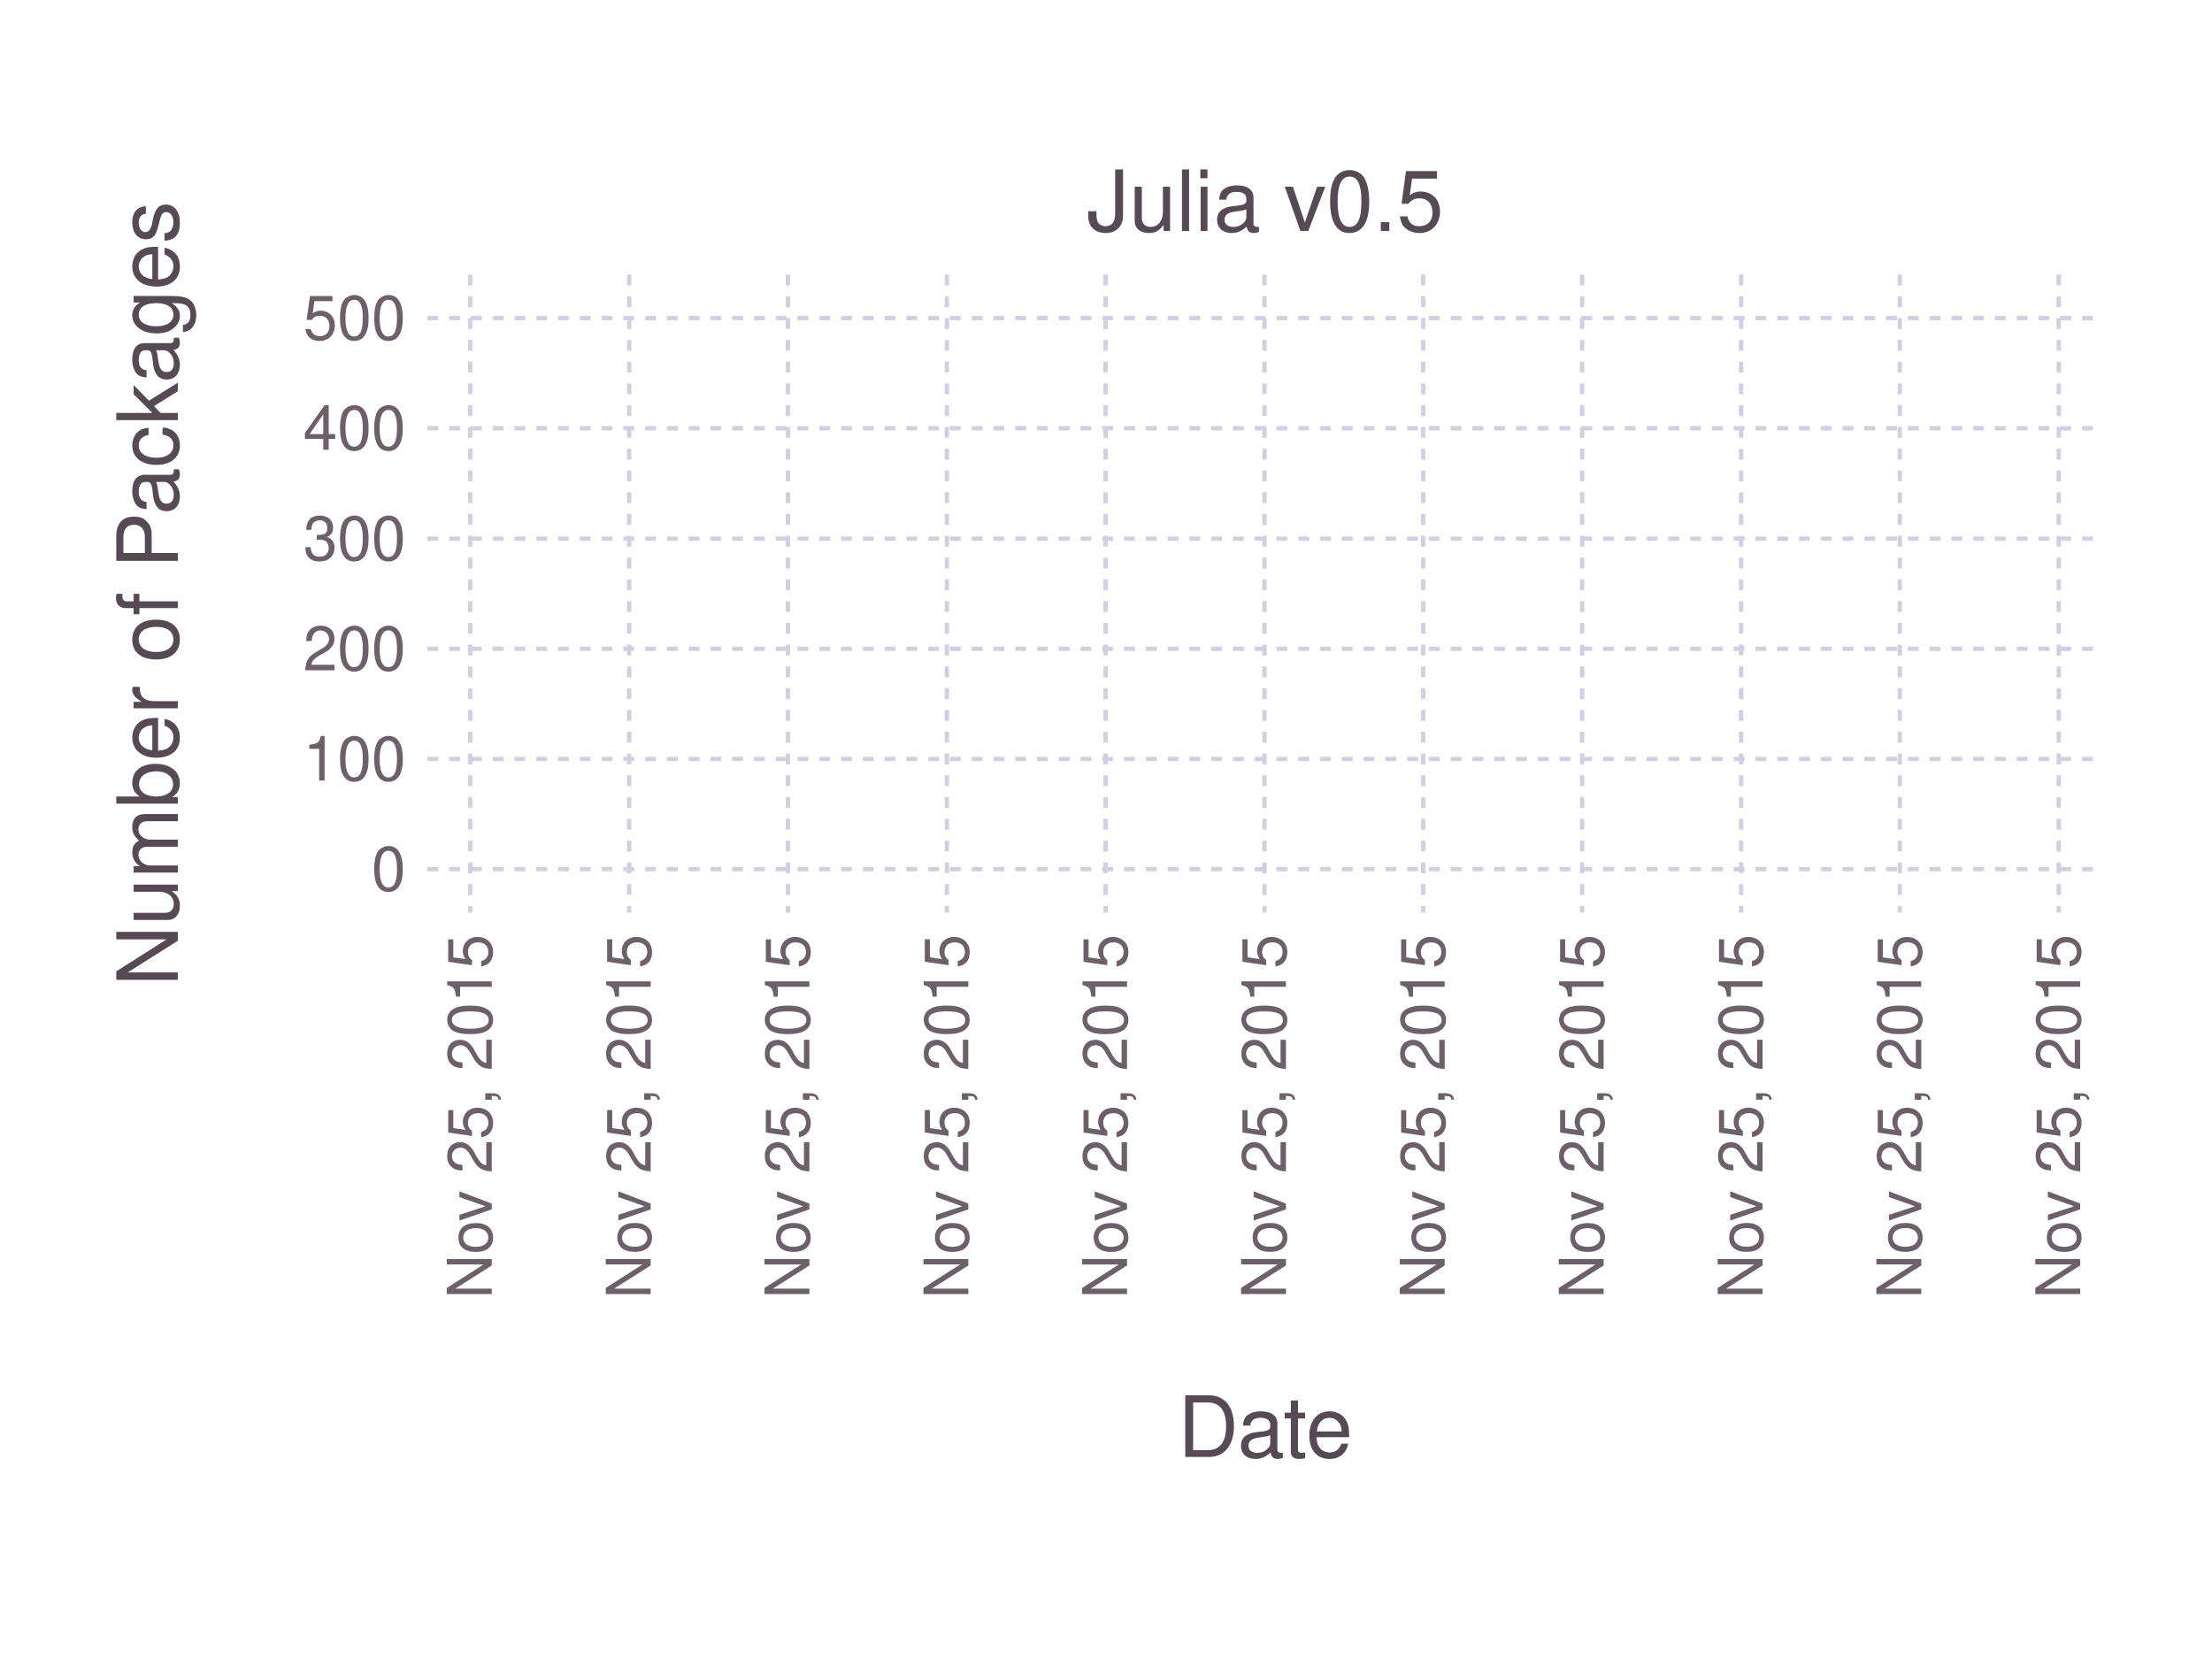
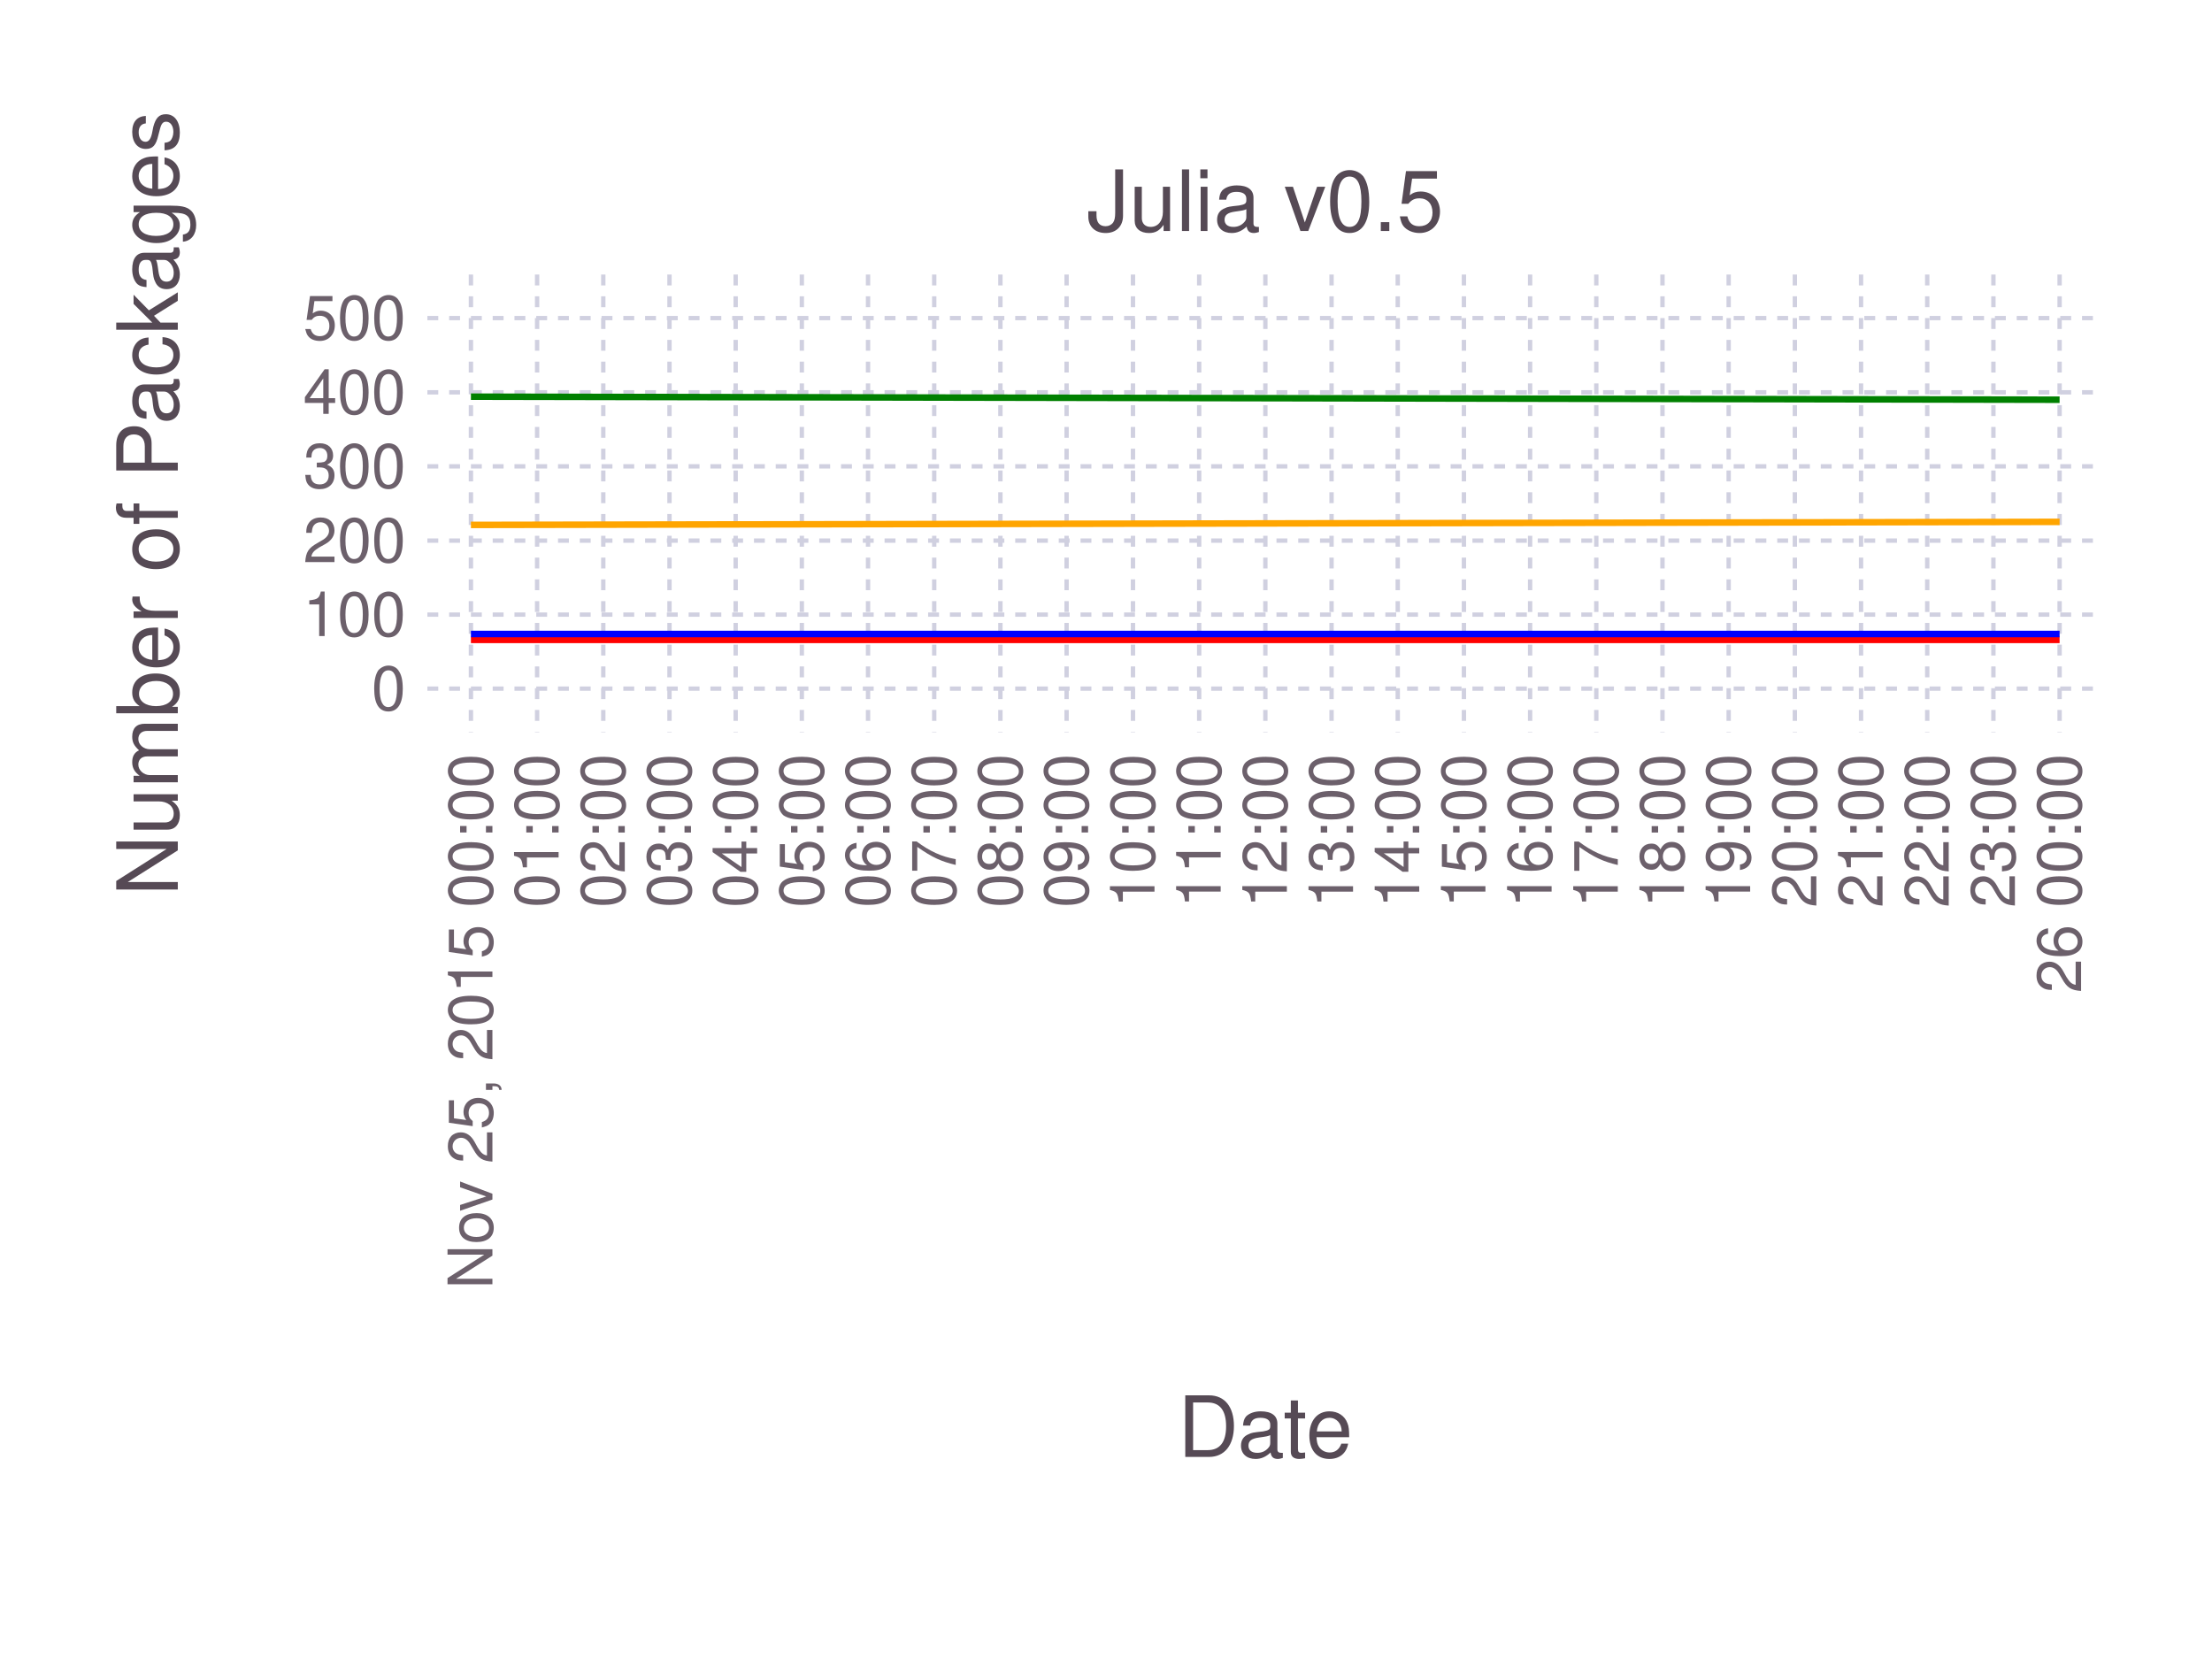
<svg xmlns="http://www.w3.org/2000/svg" version="1.2" width="101.6mm" height="76.2mm" viewBox="0 0 101.6 76.2" stroke="none" fill="#000000" stroke-width="0.3" font-size="3.88">
-   <g class="plotroot xscalable yscalable" id="img-d1a8f8c5-1">
-     <g font-size="3.88" font-family="'PT Sans','Helvetica Neue','Helvetica',sans-serif" fill="#564A55" stroke="#000000" stroke-opacity="0.000" id="img-d1a8f8c5-2">
+   <g class="plotroot xscalable yscalable" id="img-99f8ef73-1">
+     <g font-size="3.88" font-family="'PT Sans','Helvetica Neue','Helvetica',sans-serif" fill="#564A55" stroke="#000000" stroke-opacity="0.000" id="img-99f8ef73-2">
      <text x="58.12" y="64.59" text-anchor="middle" dy="0.6em">Date</text>
    </g>
-     <g class="guide xlabels" font-size="2.82" font-family="'PT Sans Caption','Helvetica Neue','Helvetica',sans-serif" fill="#6C606B" id="img-d1a8f8c5-3">
-       <text x="21.6" y="42.92" text-anchor="end" dy="0.35em" transform="rotate(-90, 21.6, 42.92)">Nov 25, 2015</text>
-       <text x="28.9" y="42.92" text-anchor="end" dy="0.35em" transform="rotate(-90, 28.9, 42.92)">Nov 25, 2015</text>
-       <text x="36.19" y="42.92" text-anchor="end" dy="0.35em" transform="rotate(-90, 36.19, 42.92)">Nov 25, 2015</text>
-       <text x="43.49" y="42.92" text-anchor="end" dy="0.35em" transform="rotate(-90, 43.49, 42.92)">Nov 25, 2015</text>
-       <text x="50.78" y="42.92" text-anchor="end" dy="0.35em" transform="rotate(-90, 50.78, 42.92)">Nov 25, 2015</text>
-       <text x="58.08" y="42.92" text-anchor="end" dy="0.35em" transform="rotate(-90, 58.08, 42.92)">Nov 25, 2015</text>
-       <text x="65.37" y="42.92" text-anchor="end" dy="0.35em" transform="rotate(-90, 65.37, 42.92)">Nov 25, 2015</text>
-       <text x="72.67" y="42.92" text-anchor="end" dy="0.35em" transform="rotate(-90, 72.67, 42.92)">Nov 25, 2015</text>
-       <text x="79.97" y="42.92" text-anchor="end" dy="0.35em" transform="rotate(-90, 79.97, 42.92)">Nov 25, 2015</text>
-       <text x="87.26" y="42.92" text-anchor="end" dy="0.35em" transform="rotate(-90, 87.26, 42.92)">Nov 25, 2015</text>
-       <text x="94.56" y="42.92" text-anchor="end" dy="0.35em" transform="rotate(-90, 94.56, 42.92)">Nov 25, 2015</text>
+     <g class="guide xlabels" font-size="2.82" font-family="'PT Sans Caption','Helvetica Neue','Helvetica',sans-serif" fill="#6C606B" id="img-99f8ef73-3">
+       <text x="21.63" y="34.63" text-anchor="end" dy="0.35em" transform="rotate(-90, 21.63, 34.63)">Nov 25, 2015 00:00</text>
+       <text x="24.67" y="34.63" text-anchor="end" dy="0.35em" transform="rotate(-90, 24.67, 34.63)"> 01:00</text>
+       <text x="27.71" y="34.63" text-anchor="end" dy="0.35em" transform="rotate(-90, 27.71, 34.63)"> 02:00</text>
+       <text x="30.75" y="34.63" text-anchor="end" dy="0.35em" transform="rotate(-90, 30.75, 34.63)"> 03:00</text>
+       <text x="33.79" y="34.63" text-anchor="end" dy="0.35em" transform="rotate(-90, 33.79, 34.63)"> 04:00</text>
+       <text x="36.83" y="34.63" text-anchor="end" dy="0.35em" transform="rotate(-90, 36.83, 34.63)"> 05:00</text>
+       <text x="39.87" y="34.63" text-anchor="end" dy="0.35em" transform="rotate(-90, 39.87, 34.63)"> 06:00</text>
+       <text x="42.91" y="34.63" text-anchor="end" dy="0.35em" transform="rotate(-90, 42.91, 34.63)"> 07:00</text>
+       <text x="45.95" y="34.63" text-anchor="end" dy="0.35em" transform="rotate(-90, 45.95, 34.63)"> 08:00</text>
+       <text x="48.99" y="34.63" text-anchor="end" dy="0.35em" transform="rotate(-90, 48.99, 34.63)"> 09:00</text>
+       <text x="52.04" y="34.63" text-anchor="end" dy="0.35em" transform="rotate(-90, 52.04, 34.63)"> 10:00</text>
+       <text x="55.08" y="34.63" text-anchor="end" dy="0.35em" transform="rotate(-90, 55.08, 34.63)"> 11:00</text>
+       <text x="58.12" y="34.63" text-anchor="end" dy="0.35em" transform="rotate(-90, 58.12, 34.63)"> 12:00</text>
+       <text x="61.16" y="34.63" text-anchor="end" dy="0.35em" transform="rotate(-90, 61.16, 34.63)"> 13:00</text>
+       <text x="64.2" y="34.63" text-anchor="end" dy="0.35em" transform="rotate(-90, 64.2, 34.63)"> 14:00</text>
+       <text x="67.24" y="34.63" text-anchor="end" dy="0.35em" transform="rotate(-90, 67.24, 34.63)"> 15:00</text>
+       <text x="70.28" y="34.63" text-anchor="end" dy="0.35em" transform="rotate(-90, 70.28, 34.63)"> 16:00</text>
+       <text x="73.32" y="34.63" text-anchor="end" dy="0.35em" transform="rotate(-90, 73.32, 34.63)"> 17:00</text>
+       <text x="76.36" y="34.63" text-anchor="end" dy="0.35em" transform="rotate(-90, 76.36, 34.63)"> 18:00</text>
+       <text x="79.4" y="34.63" text-anchor="end" dy="0.35em" transform="rotate(-90, 79.4, 34.63)"> 19:00</text>
+       <text x="82.44" y="34.63" text-anchor="end" dy="0.35em" transform="rotate(-90, 82.44, 34.63)"> 20:00</text>
+       <text x="85.48" y="34.63" text-anchor="end" dy="0.35em" transform="rotate(-90, 85.48, 34.63)"> 21:00</text>
+       <text x="88.52" y="34.63" text-anchor="end" dy="0.35em" transform="rotate(-90, 88.52, 34.63)"> 22:00</text>
+       <text x="91.56" y="34.63" text-anchor="end" dy="0.35em" transform="rotate(-90, 91.56, 34.63)"> 23:00</text>
+       <text x="94.6" y="34.63" text-anchor="end" dy="0.35em" transform="rotate(-90, 94.6, 34.63)">26 00:00</text>
    </g>
-     <g clip-path="url(#img-d1a8f8c5-4)">
-       <g id="img-d1a8f8c5-5">
-         <g pointer-events="visible" opacity="1" fill="#000000" fill-opacity="0.000" stroke="#000000" stroke-opacity="0.000" class="guide background" id="img-d1a8f8c5-6">
-           <rect x="19.63" y="12.61" width="76.97" height="29.31" />
+     <g clip-path="url(#img-99f8ef73-4)">
+       <g id="img-99f8ef73-5">
+         <g pointer-events="visible" opacity="1" fill="#000000" fill-opacity="0.000" stroke="#000000" stroke-opacity="0.000" class="guide background" id="img-99f8ef73-6">
+           <rect x="19.63" y="12.61" width="76.97" height="21.02" />
        </g>
-         <g class="guide ygridlines xfixed" stroke-dasharray="0.5,0.5" stroke-width="0.2" stroke="#D0D0E0" id="img-d1a8f8c5-7">
-           <path fill="none" d="M19.63,39.92 L 96.6 39.92" />
-           <path fill="none" d="M19.63,34.86 L 96.6 34.86" />
-           <path fill="none" d="M19.63,29.8 L 96.6 29.8" />
-           <path fill="none" d="M19.63,24.74 L 96.6 24.74" />
-           <path fill="none" d="M19.63,19.67 L 96.6 19.67" />
+         <g class="guide ygridlines xfixed" stroke-dasharray="0.5,0.5" stroke-width="0.2" stroke="#D0D0E0" id="img-99f8ef73-7">
+           <path fill="none" d="M19.63,31.63 L 96.6 31.63" />
+           <path fill="none" d="M19.63,28.23 L 96.6 28.23" />
+           <path fill="none" d="M19.63,24.83 L 96.6 24.83" />
+           <path fill="none" d="M19.63,21.42 L 96.6 21.42" />
+           <path fill="none" d="M19.63,18.02 L 96.6 18.02" />
          <path fill="none" d="M19.63,14.61 L 96.6 14.61" />
        </g>
-         <g class="guide xgridlines yfixed" stroke-dasharray="0.5,0.5" stroke-width="0.2" stroke="#D0D0E0" id="img-d1a8f8c5-8">
-           <path fill="none" d="M21.6,12.61 L 21.6 41.92" />
-           <path fill="none" d="M28.9,12.61 L 28.9 41.92" />
-           <path fill="none" d="M36.19,12.61 L 36.19 41.92" />
-           <path fill="none" d="M43.49,12.61 L 43.49 41.92" />
-           <path fill="none" d="M50.78,12.61 L 50.78 41.92" />
-           <path fill="none" d="M58.08,12.61 L 58.08 41.92" />
-           <path fill="none" d="M65.37,12.61 L 65.37 41.92" />
-           <path fill="none" d="M72.67,12.61 L 72.67 41.92" />
-           <path fill="none" d="M79.97,12.61 L 79.97 41.92" />
-           <path fill="none" d="M87.26,12.61 L 87.26 41.92" />
-           <path fill="none" d="M94.56,12.61 L 94.56 41.92" />
+         <g class="guide xgridlines yfixed" stroke-dasharray="0.5,0.5" stroke-width="0.2" stroke="#D0D0E0" id="img-99f8ef73-8">
+           <path fill="none" d="M21.63,12.61 L 21.63 33.63" />
+           <path fill="none" d="M24.67,12.61 L 24.67 33.63" />
+           <path fill="none" d="M27.71,12.61 L 27.71 33.63" />
+           <path fill="none" d="M30.75,12.61 L 30.75 33.63" />
+           <path fill="none" d="M33.79,12.61 L 33.79 33.63" />
+           <path fill="none" d="M36.83,12.61 L 36.83 33.63" />
+           <path fill="none" d="M39.87,12.61 L 39.87 33.63" />
+           <path fill="none" d="M42.91,12.61 L 42.91 33.63" />
+           <path fill="none" d="M45.95,12.61 L 45.95 33.63" />
+           <path fill="none" d="M48.99,12.61 L 48.99 33.63" />
+           <path fill="none" d="M52.04,12.61 L 52.04 33.63" />
+           <path fill="none" d="M55.08,12.61 L 55.08 33.63" />
+           <path fill="none" d="M58.12,12.61 L 58.12 33.63" />
+           <path fill="none" d="M61.16,12.61 L 61.16 33.63" />
+           <path fill="none" d="M64.2,12.61 L 64.2 33.63" />
+           <path fill="none" d="M67.24,12.61 L 67.24 33.63" />
+           <path fill="none" d="M70.28,12.61 L 70.28 33.63" />
+           <path fill="none" d="M73.32,12.61 L 73.32 33.63" />
+           <path fill="none" d="M76.36,12.61 L 76.36 33.63" />
+           <path fill="none" d="M79.4,12.61 L 79.4 33.63" />
+           <path fill="none" d="M82.44,12.61 L 82.44 33.63" />
+           <path fill="none" d="M85.48,12.61 L 85.48 33.63" />
+           <path fill="none" d="M88.52,12.61 L 88.52 33.63" />
+           <path fill="none" d="M91.56,12.61 L 91.56 33.63" />
+           <path fill="none" d="M94.6,12.61 L 94.6 33.63" />
        </g>
-         <g class="plotpanel" id="img-d1a8f8c5-9">
-           <g stroke-width="0.3" fill="#000000" fill-opacity="0.000" class="geometry color_newnot_possible" stroke-dasharray="none" stroke="#FF0000" id="img-d1a8f8c5-10">
+         <g class="plotpanel" id="img-99f8ef73-9">
+           <g stroke-width="0.3" fill="#000000" fill-opacity="0.000" class="geometry color_newnot_possible" stroke-dasharray="none" stroke="#FF0000" id="img-99f8ef73-10">
+             <path fill="none" d="M21.63,29.39 L 94.6 29.39" />
+           </g>
+           <g stroke-width="0.3" fill="#000000" fill-opacity="0.000" class="geometry color_newno_tests" stroke-dasharray="none" stroke="#0000FF" id="img-99f8ef73-11">
+             <path fill="none" d="M21.63,29.12 L 94.6 29.12" />
+           </g>
+           <g stroke-width="0.3" fill="#000000" fill-opacity="0.000" class="geometry color_newtests_fail" stroke-dasharray="none" stroke="#FFA500" id="img-99f8ef73-12">
+             <path fill="none" d="M21.63,24.11 L 94.6 23.97" />
+           </g>
+           <g stroke-width="0.3" fill="#000000" fill-opacity="0.000" class="geometry color_newtests_pass" stroke-dasharray="none" stroke="#008000" id="img-99f8ef73-13">
+             <path fill="none" d="M21.63,18.22 L 94.6 18.36" />
+           </g>
+           <g stroke-width="0.3" fill="#000000" fill-opacity="0.000" stroke-dasharray="none" id="img-99f8ef73-14">
      </g>
-           <g stroke-width="0.3" fill="#000000" fill-opacity="0.000" class="geometry color_newno_tests" stroke-dasharray="none" stroke="#0000FF" id="img-d1a8f8c5-11">
+           <g stroke-width="0.3" fill="#000000" fill-opacity="0.000" stroke-dasharray="none" id="img-99f8ef73-15">
      </g>
-           <g stroke-width="0.3" fill="#000000" fill-opacity="0.000" class="geometry color_newtests_fail" stroke-dasharray="none" stroke="#FFA500" id="img-d1a8f8c5-12">
+           <g stroke-width="0.3" fill="#000000" fill-opacity="0.000" stroke-dasharray="none" id="img-99f8ef73-16">
      </g>
-           <g stroke-width="0.3" fill="#000000" fill-opacity="0.000" class="geometry color_newtests_pass" stroke-dasharray="none" stroke="#008000" id="img-d1a8f8c5-13">
+           <g stroke-width="0.3" fill="#000000" fill-opacity="0.000" stroke-dasharray="none" id="img-99f8ef73-17">
      </g>
-           <g stroke-width="0.3" fill="#000000" fill-opacity="0.000" stroke-dasharray="none" id="img-d1a8f8c5-14">
-       </g>
-           <g stroke-width="0.3" fill="#000000" fill-opacity="0.000" stroke-dasharray="none" id="img-d1a8f8c5-15">
-       </g>
-           <g stroke-width="0.3" fill="#000000" fill-opacity="0.000" stroke-dasharray="none" id="img-d1a8f8c5-16">
-       </g>
-           <g stroke-width="0.3" fill="#000000" fill-opacity="0.000" stroke-dasharray="none" id="img-d1a8f8c5-17">
-       </g>
-           <g stroke-width="0.3" fill="#000000" fill-opacity="0.000" stroke-dasharray="none" id="img-d1a8f8c5-18">
+           <g stroke-width="0.3" fill="#000000" fill-opacity="0.000" stroke-dasharray="none" id="img-99f8ef73-18">
      </g>
        </g>
      </g>
    </g>
-     <g class="guide ylabels" font-size="2.82" font-family="'PT Sans Caption','Helvetica Neue','Helvetica',sans-serif" fill="#6C606B" id="img-d1a8f8c5-19">
-       <text x="18.63" y="39.92" text-anchor="end" dy="0.35em">0</text>
-       <text x="18.63" y="34.86" text-anchor="end" dy="0.35em">100</text>
-       <text x="18.63" y="29.8" text-anchor="end" dy="0.35em">200</text>
-       <text x="18.63" y="24.74" text-anchor="end" dy="0.35em">300</text>
-       <text x="18.63" y="19.67" text-anchor="end" dy="0.35em">400</text>
+     <g class="guide ylabels" font-size="2.82" font-family="'PT Sans Caption','Helvetica Neue','Helvetica',sans-serif" fill="#6C606B" id="img-99f8ef73-19">
+       <text x="18.63" y="31.63" text-anchor="end" dy="0.35em">0</text>
+       <text x="18.63" y="28.23" text-anchor="end" dy="0.35em">100</text>
+       <text x="18.63" y="24.83" text-anchor="end" dy="0.35em">200</text>
+       <text x="18.63" y="21.42" text-anchor="end" dy="0.35em">300</text>
+       <text x="18.63" y="18.02" text-anchor="end" dy="0.35em">400</text>
      <text x="18.63" y="14.61" text-anchor="end" dy="0.35em">500</text>
    </g>
-     <g font-size="3.88" font-family="'PT Sans','Helvetica Neue','Helvetica',sans-serif" fill="#564A55" stroke="#000000" stroke-opacity="0.000" id="img-d1a8f8c5-20">
-       <text x="8.81" y="25.27" text-anchor="middle" dy="0.35em" transform="rotate(-90, 8.81, 27.27)">Number of Packages</text>
+     <g font-size="3.88" font-family="'PT Sans','Helvetica Neue','Helvetica',sans-serif" fill="#564A55" stroke="#000000" stroke-opacity="0.000" id="img-99f8ef73-20">
+       <text x="8.81" y="21.12" text-anchor="middle" dy="0.35em" transform="rotate(-90, 8.81, 23.12)">Number of Packages</text>
    </g>
-     <g font-size="3.88" font-family="'PT Sans','Helvetica Neue','Helvetica',sans-serif" fill="#564A55" stroke="#000000" stroke-opacity="0.000" id="img-d1a8f8c5-21">
+     <g font-size="3.88" font-family="'PT Sans','Helvetica Neue','Helvetica',sans-serif" fill="#564A55" stroke="#000000" stroke-opacity="0.000" id="img-99f8ef73-21">
      <text x="58.12" y="10.61" text-anchor="middle">Julia v0.5</text>
    </g>
  </g>
  <defs>
-     <clipPath id="img-d1a8f8c5-4">
-       <path d="M19.63,12.61 L 96.6 12.61 96.6 41.92 19.63 41.92" />
+     <clipPath id="img-99f8ef73-4">
+       <path d="M19.63,12.61 L 96.6 12.61 96.6 33.63 19.63 33.63" />
    </clipPath>
  </defs>
</svg>
